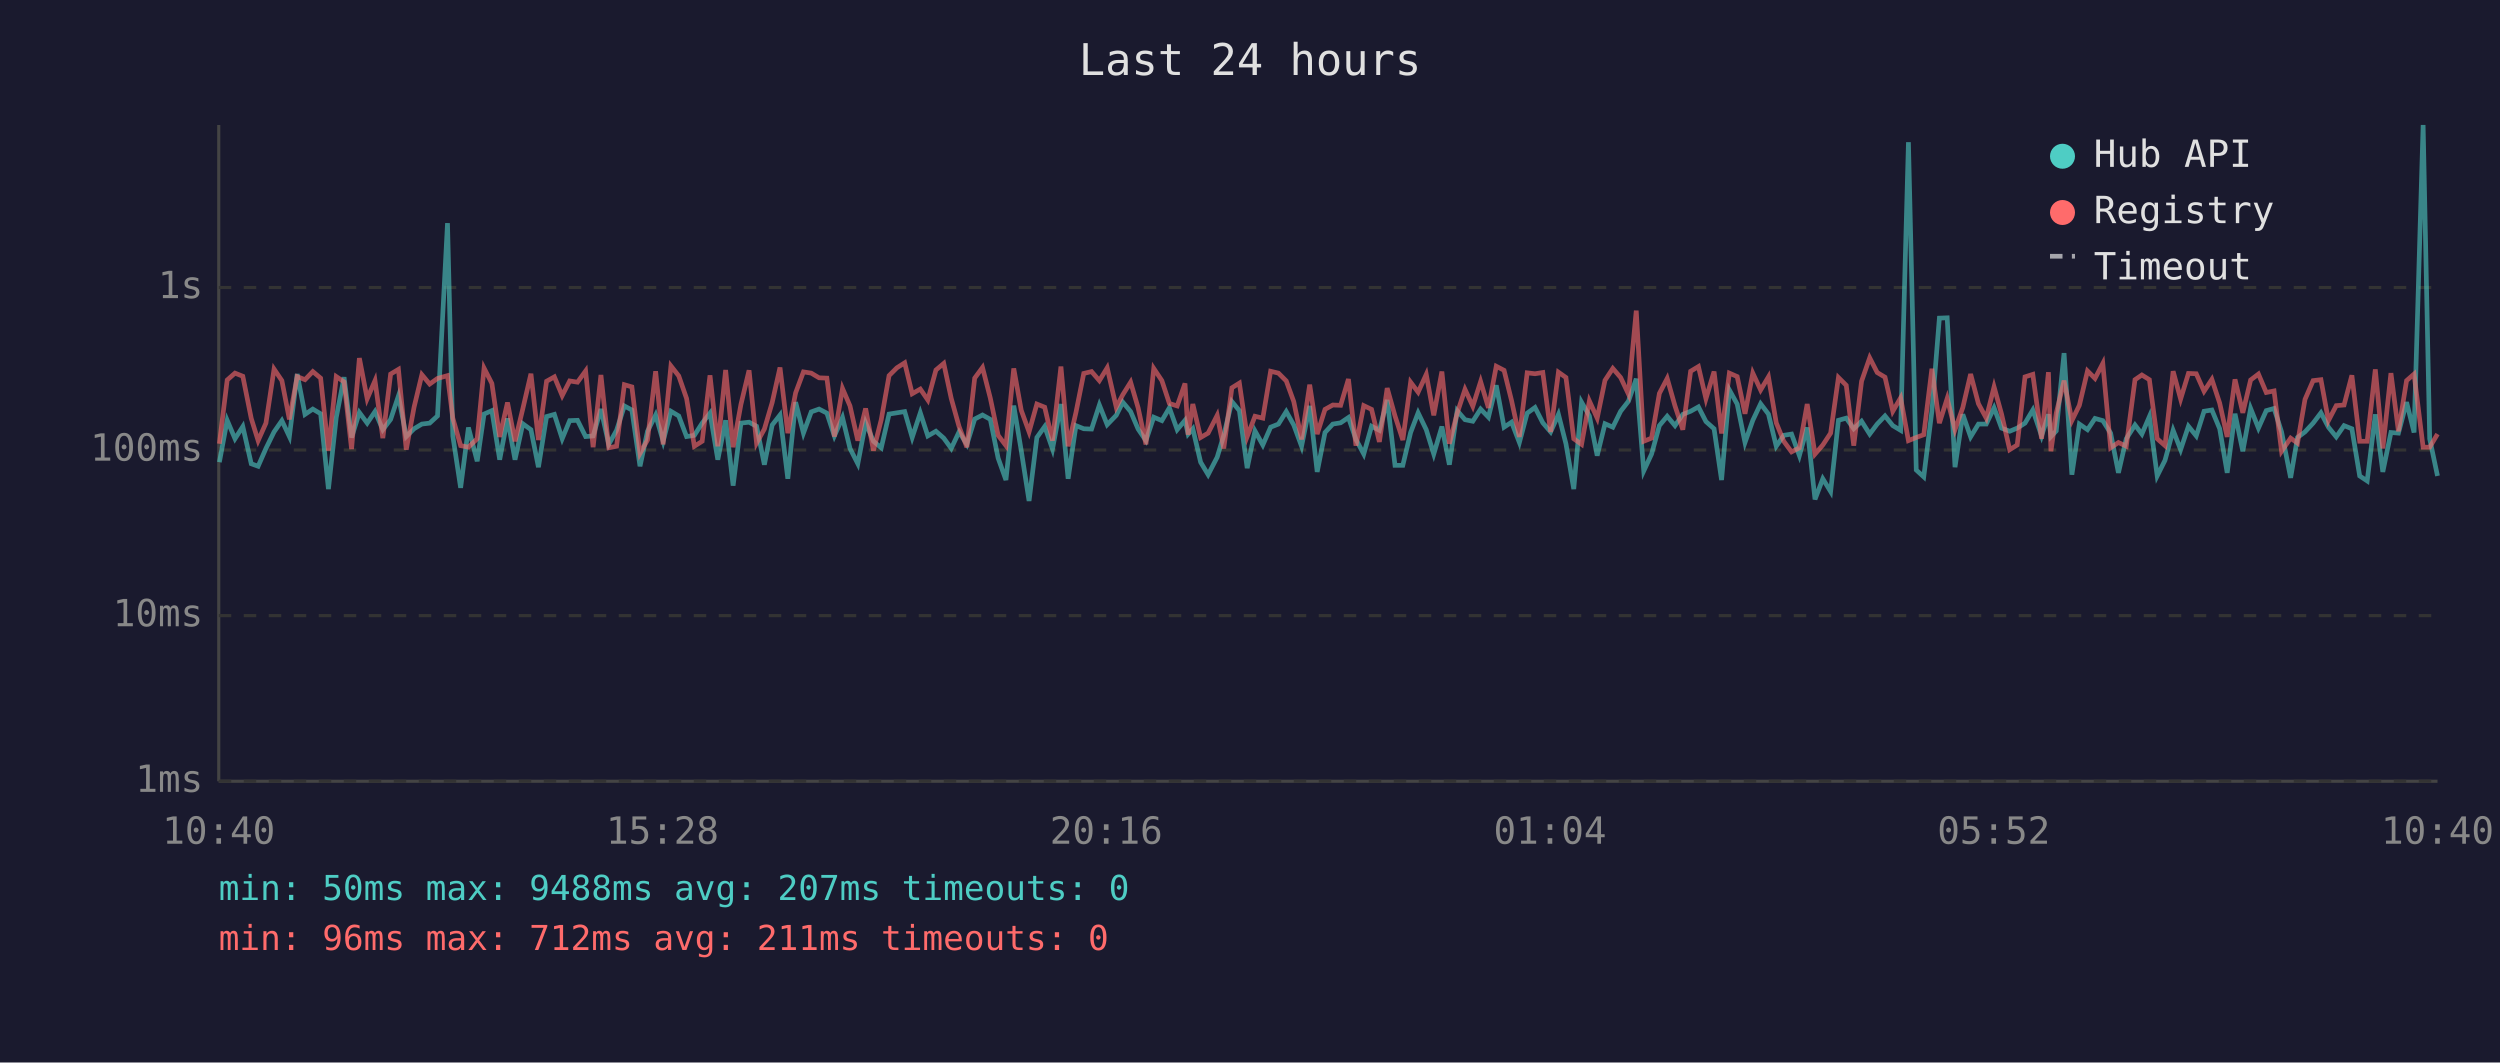
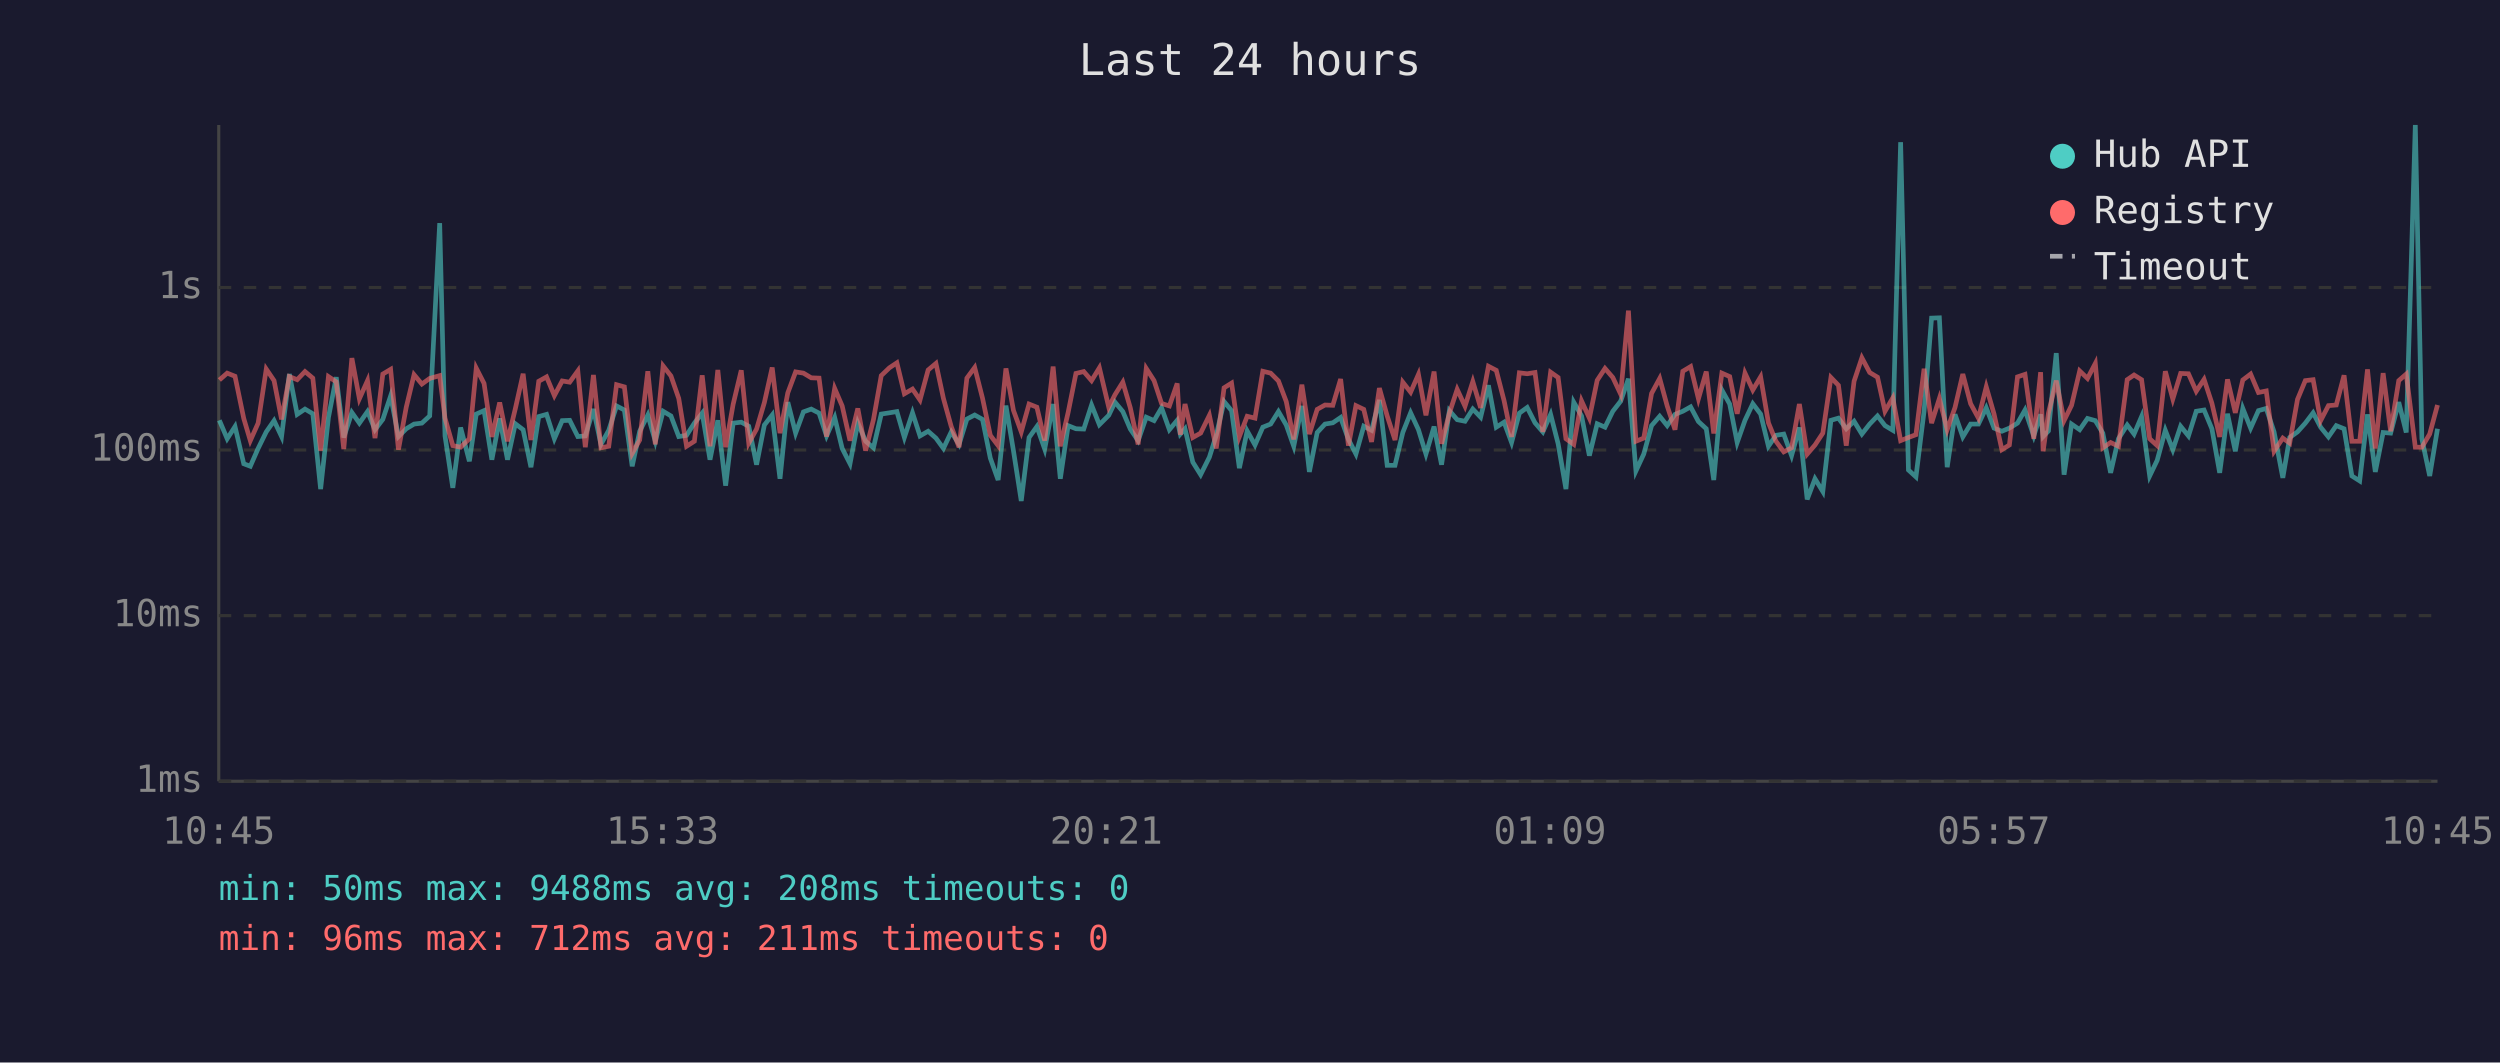
<svg xmlns="http://www.w3.org/2000/svg" viewBox="0 0 800 340" font-family="monospace" font-size="12">
  <rect width="800" height="340" fill="#1a1a2e" />
  <text x="400" y="24" fill="#e0e0e0" font-size="14" text-anchor="middle">Last 24 hours</text>
  <line x1="70" y1="40" x2="70" y2="250" stroke="#444" stroke-width="1" />
  <line x1="70" y1="250" x2="780" y2="250" stroke="#444" stroke-width="1" />
  <line x1="70" y1="250" x2="780" y2="250" stroke="#333" stroke-width="1" stroke-dasharray="4" />
  <text x="65" y="250" fill="#888" text-anchor="end" dominant-baseline="middle">1ms</text>
  <line x1="70" y1="197" x2="780" y2="197" stroke="#333" stroke-width="1" stroke-dasharray="4" />
  <text x="65" y="197" fill="#888" text-anchor="end" dominant-baseline="middle">10ms</text>
  <line x1="70" y1="144" x2="780" y2="144" stroke="#333" stroke-width="1" stroke-dasharray="4" />
  <text x="65" y="144" fill="#888" text-anchor="end" dominant-baseline="middle">100ms</text>
  <line x1="70" y1="92" x2="780" y2="92" stroke="#333" stroke-width="1" stroke-dasharray="4" />
  <text x="65" y="92" fill="#888" text-anchor="end" dominant-baseline="middle">1s</text>
-   <text x="70" y="270" fill="#888" text-anchor="middle">10:40</text>
-   <text x="212" y="270" fill="#888" text-anchor="middle">15:28</text>
-   <text x="354" y="270" fill="#888" text-anchor="middle">20:16</text>
-   <text x="496" y="270" fill="#888" text-anchor="middle">01:04</text>
-   <text x="638" y="270" fill="#888" text-anchor="middle">05:52</text>
-   <text x="780" y="270" fill="#888" text-anchor="middle">10:40</text>
-   <polyline points="70.2,147.9 72.7,134.5 75.2,140.4 77.7,136.5 80.4,148.4 82.6,149.2 85.1,143.5 87.7,138.2 90.2,134.6 92.6,139.7 95.1,119.7 97.6,132.6 100.1,130.9 102.6,132.4 105.1,156.5 107.6,133.6 110.1,120.7 112.5,140.0 115.0,132.0 117.5,135.4 120.0,131.7 122.5,137.5 125.0,134.2 127.5,126.7 130.0,139.7 132.5,137.2 135.0,135.7 137.5,135.4 140.0,133.1 143.2,71.4 144.9,139.5 147.4,156.1 149.9,136.8 152.7,147.6 154.9,132.5 157.4,131.4 159.9,147.1 162.4,133.9 164.8,147.1 167.3,135.6 169.9,137.5 172.3,149.5 174.9,133.3 177.4,132.6 179.9,140.4 182.3,134.6 184.8,134.5 187.4,139.7 189.8,139.5 192.3,130.9 194.8,142.2 197.3,137.7 199.8,129.9 202.2,131.2 204.8,149.2 207.2,138.0 209.8,132.8 212.2,141.2 214.7,131.6 217.2,133.1 219.7,139.7 222.2,139.3 224.7,135.4 227.2,132.2 229.7,147.1 232.2,134.5 234.6,155.4 237.1,135.4 239.7,135.1 242.1,136.4 244.6,148.7 247.1,136.0 249.6,132.8 252.1,153.2 254.6,128.7 257.1,138.6 259.6,131.8 262.1,130.9 264.6,132.2 267.0,139.5 269.6,133.6 272.0,143.5 274.5,148.4 277.0,135.3 279.5,141.2 282.0,143.3 284.5,132.5 287.0,132.1 289.5,131.7 291.9,140.0 294.5,132.1 296.9,139.5 299.5,138.0 302.0,140.2 304.4,143.5 306.9,138.2 309.4,142.2 311.9,134.1 314.4,132.8 316.9,134.2 319.4,146.6 321.9,153.6 324.4,129.8 326.8,144.2 329.3,160.3 331.8,140.0 334.3,136.5 336.8,143.7 339.5,129.3 341.8,153.2 344.3,136.2 346.8,137.2 349.3,137.3 351.8,129.6 354.3,135.9 357.2,132.9 359.3,128.7 361.8,131.7 364.2,137.3 366.7,141.0 369.2,133.5 371.8,134.6 374.2,130.5 376.7,137.5 379.2,134.5 380.2,138.9 381.7,137.2 384.2,147.9 386.6,151.9 389.5,146.3 391.6,139.3 394.2,128.5 396.6,131.4 399.1,149.8 401.6,137.9 404.1,142.4 406.6,136.7 409.1,135.7 411.6,131.7 414.0,136.0 416.5,142.8 419.1,129.9 421.5,151.0 424.0,138.4 426.5,135.7 429.0,135.3 431.5,133.6 433.9,140.6 436.4,145.3 438.9,136.4 441.4,137.7 443.9,128.0 446.4,148.9 448.9,148.9 451.4,138.4 453.8,132.1 456.4,137.5 458.8,145.3 461.4,136.5 463.8,148.7 466.3,131.4 468.8,134.3 471.3,134.8 473.8,130.9 476.3,133.5 478.8,123.3 481.3,136.7 483.7,135.1 486.2,141.6 488.7,132.2 491.2,130.4 493.7,135.3 496.2,138.2 498.7,132.6 501.1,142.0 503.6,156.5 506.1,128.7 508.6,133.1 511.1,145.8 513.6,135.6 516.1,136.7 518.6,131.6 521.1,128.4 523.6,121.2 526.0,150.7 528.5,145.3 531.0,136.2 533.5,133.2 536.0,136.2 538.5,132.6 541.0,131.6 543.5,130.2 545.9,134.9 548.5,137.2 550.9,153.6 553.4,124.8 555.9,129.3 558.4,141.6 560.9,134.5 563.4,129.2 565.9,132.5 568.4,142.8 570.8,139.3 573.3,138.9 575.8,145.8 578.3,136.8 580.8,159.8 583.3,153.2 585.8,157.3 588.3,134.5 590.8,133.8 593.2,137.2 595.7,134.8 598.3,138.9 600.7,135.7 603.2,133.1 605.7,136.2 608.2,137.7 610.7,45.5 613.2,150.4 615.6,152.6 618.2,131.6 620.6,101.8 623.1,101.7 625.6,149.5 628.1,132.6 630.6,139.8 633.1,135.7 635.6,135.7 638.1,130.5 640.5,137.0 643.1,138.0 645.5,137.0 648.0,135.4 650.5,131.2 653.3,139.5 655.5,132.6 656.3,139.7 658.0,137.9 660.5,113.0 663.0,151.9 665.4,135.7 668.0,137.5 670.4,133.9 672.9,134.6 675.4,138.6 677.9,151.3 680.4,140.4 683.2,136.0 685.4,138.9 687.8,133.3 690.3,152.3 692.8,147.3 695.4,137.7 697.8,143.9 700.3,136.4 702.8,139.5 705.3,131.6 707.8,131.2 710.3,137.2 712.7,151.3 715.2,132.4 717.7,144.4 720.2,130.7 722.7,137.0 725.2,131.4 727.7,130.7 730.1,138.2 733.0,152.9 735.2,140.0 737.6,138.2 740.2,135.4 742.7,132.1 745.1,136.7 747.6,139.8 750.1,136.2 752.6,137.2 755.1,152.3 757.5,153.9 760.1,132.6 762.5,151.0 765.1,138.4 767.5,138.6 770.1,128.7 772.5,138.4 775.4,40.0 777.5,140.4 780.0,152.3" fill="none" stroke="#4ecdc4" stroke-width="1.5" opacity="0.6" />
-   <polyline points="70.2,142.0 72.7,121.6 75.2,119.4 77.7,120.4 80.4,133.9 82.6,141.0 85.1,135.4 87.7,118.1 90.2,121.8 92.6,134.2 95.1,120.5 97.6,121.5 100.1,118.9 102.6,121.0 105.1,144.2 107.6,120.5 110.1,122.2 112.5,143.7 115.0,114.6 117.5,127.6 120.0,121.8 122.5,140.2 125.0,119.7 127.5,118.2 130.0,143.9 132.5,130.3 135.0,119.9 137.5,122.9 140.0,121.1 143.2,120.2 144.9,133.8 147.4,142.6 149.9,143.1 152.7,140.4 154.9,117.8 157.4,122.7 159.9,139.8 162.4,128.8 164.8,141.2 167.3,130.8 169.9,119.6 172.3,140.8 174.9,122.0 177.4,120.6 179.9,126.6 182.3,121.9 184.8,122.3 187.4,118.7 189.8,143.1 192.3,120.0 194.8,143.3 197.3,142.8 199.8,123.1 202.2,123.8 204.8,145.1 207.2,140.8 209.8,118.8 212.2,142.2 214.7,117.1 217.2,120.3 219.7,127.5 222.2,142.8 224.7,141.2 227.2,120.1 229.7,142.8 232.2,118.4 234.6,143.1 237.1,129.4 239.7,118.5 242.1,141.8 244.6,137.3 247.1,128.8 249.6,117.6 252.1,138.6 254.6,125.7 257.1,119.0 259.6,119.4 262.1,120.9 264.6,121.0 267.0,139.7 269.6,124.3 272.0,129.9 274.5,141.0 277.0,130.7 279.5,144.2 282.0,134.3 284.5,120.2 287.0,117.7 289.5,116.1 291.9,126.0 294.5,124.5 296.9,128.0 299.5,118.4 302.0,116.3 304.4,127.5 306.9,136.5 309.4,143.1 311.9,121.0 314.4,117.6 316.9,127.4 319.4,139.3 321.9,142.6 324.4,117.9 326.8,131.3 329.3,138.2 331.8,129.3 334.3,130.3 336.8,141.0 339.5,117.3 341.8,142.8 344.3,132.0 346.8,119.5 349.3,118.9 351.8,121.8 354.3,117.7 357.2,130.3 359.3,126.3 361.8,122.3 364.2,130.5 366.7,142.2 369.2,117.9 371.8,121.8 374.2,129.1 376.7,129.9 379.2,122.7 380.2,139.1 381.7,129.3 384.2,140.0 386.6,138.6 389.5,132.9 391.6,143.5 394.2,124.1 396.6,122.6 399.1,139.7 401.6,133.2 404.1,133.8 406.6,118.8 409.1,119.4 411.6,121.9 414.0,128.5 416.5,140.6 419.1,123.1 421.5,138.9 424.0,131.0 426.5,129.6 429.0,129.7 431.5,121.3 433.9,142.6 436.4,129.8 438.9,131.0 441.4,141.4 443.9,124.2 446.4,133.1 448.9,140.8 451.4,122.3 453.8,125.5 456.4,119.8 458.8,132.9 461.4,118.9 463.8,142.0 466.3,132.2 468.8,124.6 471.3,130.0 473.8,122.1 476.3,130.5 478.8,117.2 481.3,118.5 483.7,128.2 486.2,139.8 488.7,119.3 491.2,119.6 493.7,119.2 496.2,138.2 498.7,119.1 501.1,120.8 503.6,140.4 506.1,142.2 508.6,128.3 511.1,133.8 513.6,121.7 516.1,117.9 518.6,120.8 521.1,126.1 523.6,99.4 526.0,141.2 528.5,140.2 531.0,125.9 533.5,121.1 536.0,129.9 538.5,137.5 541.0,118.8 543.5,117.3 545.9,127.6 548.5,118.9 550.9,138.7 553.4,119.4 555.9,120.5 558.4,132.4 560.9,119.4 563.4,124.8 565.9,120.6 568.4,135.3 570.8,141.2 573.3,144.6 575.8,143.3 578.3,129.3 580.8,145.3 583.3,142.4 585.8,138.6 588.3,120.8 590.8,123.3 593.2,142.6 595.7,122.0 598.3,114.5 600.7,119.2 603.2,120.7 605.7,131.6 608.2,127.3 610.7,141.0 613.2,140.0 615.6,139.1 618.2,118.0 620.6,135.4 623.1,127.5 625.6,137.5 628.1,130.4 630.6,119.7 633.1,129.2 635.6,133.8 638.1,123.8 640.5,132.5 643.1,143.9 645.5,142.4 648.0,120.6 650.5,119.8 653.3,140.4 655.5,119.1 656.3,144.4 658.0,132.2 660.5,121.8 663.0,134.6 665.4,129.7 668.0,118.7 670.4,121.1 672.9,116.3 675.4,143.3 677.9,141.6 680.4,142.8 683.2,121.5 685.4,120.0 687.8,121.5 690.3,140.4 692.8,142.6 695.4,118.8 697.8,127.7 700.3,119.5 702.8,119.6 705.3,125.2 707.8,121.4 710.3,129.0 712.7,139.8 715.2,121.4 717.7,132.1 720.2,121.6 722.7,119.7 725.2,125.6 727.7,125.1 730.1,144.4 733.0,140.2 735.2,141.8 737.6,127.8 740.2,121.8 742.7,121.5 745.1,134.6 747.6,129.8 750.1,129.6 752.6,120.1 755.1,141.2 757.5,141.2 760.1,118.2 762.5,143.5 765.1,119.4 767.5,138.0 770.1,121.8 772.5,119.7 775.4,143.1 777.5,143.1 780.0,138.9" fill="none" stroke="#ff6b6b" stroke-width="1.5" opacity="0.6" />
+   <text x="70" y="270" fill="#888" text-anchor="middle">10:45</text>
+   <text x="212" y="270" fill="#888" text-anchor="middle">15:33</text>
+   <text x="354" y="270" fill="#888" text-anchor="middle">20:21</text>
+   <text x="496" y="270" fill="#888" text-anchor="middle">01:09</text>
+   <text x="638" y="270" fill="#888" text-anchor="middle">05:57</text>
+   <text x="780" y="270" fill="#888" text-anchor="middle">10:45</text>
+   <polyline points="70.2,134.5 72.7,140.4 75.2,136.5 78.0,148.4 80.1,149.2 82.6,143.5 85.2,138.2 87.7,134.6 90.1,139.7 92.6,119.7 95.1,132.6 97.6,130.9 100.1,132.4 102.6,156.5 105.1,133.6 107.6,120.7 110.0,140.0 112.6,132.0 115.0,135.4 117.6,131.7 120.0,137.5 122.5,134.2 125.0,126.7 127.5,139.7 130.0,137.2 132.5,135.7 135.0,135.4 137.5,133.1 140.7,71.4 142.4,139.5 144.9,156.1 147.4,136.8 150.2,147.6 152.4,132.5 154.9,131.4 157.4,147.1 159.9,133.9 162.4,147.1 164.9,135.6 167.4,137.5 169.9,149.5 172.4,133.3 174.9,132.6 177.4,140.4 179.9,134.6 182.3,134.5 184.9,139.7 187.3,139.5 189.9,130.9 192.3,142.2 194.8,137.7 197.3,129.9 199.8,131.2 202.3,149.2 204.7,138.0 207.3,132.8 209.7,141.2 212.2,131.6 214.7,133.1 217.2,139.7 219.7,139.3 222.2,135.4 224.7,132.2 227.2,147.1 229.7,134.5 232.2,155.4 234.6,135.4 237.2,135.1 239.6,136.4 242.1,148.7 244.6,136.0 247.1,132.8 249.6,153.2 252.1,128.7 254.6,138.6 257.1,131.8 259.6,130.9 262.1,132.2 264.5,139.5 267.1,133.6 269.5,143.5 272.0,148.4 274.5,135.3 277.0,141.2 279.5,143.3 282.0,132.5 284.6,132.1 287.0,131.7 289.4,140.0 292.0,132.1 294.4,139.5 297.0,138.0 299.5,140.2 301.9,143.5 304.4,138.2 306.9,142.2 309.4,134.1 311.9,132.8 314.4,134.2 316.9,146.6 319.4,153.6 321.9,129.8 324.3,144.2 326.8,160.3 329.3,140.0 331.8,136.5 334.3,143.7 337.0,129.3 339.3,153.2 341.8,136.2 344.3,137.2 346.8,137.3 349.3,129.6 351.8,135.9 354.8,132.9 356.8,128.7 359.3,131.7 361.7,137.3 364.2,141.0 366.8,133.5 369.3,134.6 371.7,130.5 374.2,137.5 376.7,134.5 377.7,138.9 379.2,137.2 381.7,147.9 384.2,151.9 387.0,146.3 389.2,139.3 391.7,128.5 394.1,131.4 396.6,149.8 399.1,137.9 401.6,142.4 404.1,136.7 406.6,135.7 409.1,131.7 411.6,136.0 414.0,142.8 416.6,129.9 419.0,151.0 421.5,138.4 424.0,135.7 426.5,135.3 429.0,133.6 431.5,140.6 433.9,145.3 436.4,136.4 438.9,137.7 441.4,128.0 443.9,148.9 446.4,148.9 448.9,138.4 451.4,132.1 453.9,137.5 456.3,145.3 458.9,136.5 461.3,148.7 463.8,131.4 466.3,134.3 468.8,134.8 471.3,130.9 473.8,133.5 476.3,123.3 478.8,136.7 481.3,135.1 483.7,141.6 486.2,132.2 488.7,130.4 491.2,135.3 493.7,138.2 496.2,132.6 498.6,142.0 501.1,156.5 503.6,128.7 506.1,133.1 508.6,145.8 511.1,135.6 513.6,136.7 516.1,131.6 518.6,128.4 521.1,121.2 523.5,150.7 526.0,145.3 528.5,136.2 531.1,133.2 533.5,136.2 536.0,132.6 538.5,131.6 541.0,130.2 543.5,134.9 546.0,137.2 548.4,153.6 551.0,124.8 553.5,129.3 555.9,141.6 558.4,134.5 560.9,129.2 563.4,132.5 565.9,142.8 568.3,139.3 570.8,138.9 573.3,145.8 575.8,136.8 578.3,159.8 580.8,153.2 583.3,157.3 585.9,134.5 588.3,133.8 590.8,137.2 593.3,134.8 595.8,138.9 598.3,135.7 600.8,133.1 603.2,136.2 605.7,137.7 608.2,45.5 610.7,150.4 613.1,152.6 615.7,131.6 618.1,101.8 620.6,101.7 623.1,149.5 625.6,132.6 628.1,139.8 630.6,135.7 633.1,135.7 635.6,130.5 638.1,137.0 640.6,138.0 643.0,137.0 645.6,135.4 648.0,131.2 650.8,139.5 653.0,132.6 653.8,139.7 655.5,137.9 658.0,113.0 660.5,151.9 662.9,135.7 665.5,137.5 668.0,133.9 670.5,134.6 672.9,138.6 675.4,151.3 677.9,140.4 680.7,136.0 682.9,138.9 685.3,133.3 687.9,152.3 690.3,147.3 692.9,137.7 695.3,143.9 697.8,136.4 700.3,139.5 702.8,131.6 705.3,131.2 707.8,137.2 710.3,151.3 712.8,132.4 715.3,144.4 717.7,130.7 720.2,137.0 722.7,131.4 725.2,130.7 727.7,138.2 730.5,152.9 732.7,140.0 735.2,138.2 737.7,135.4 740.2,132.1 742.6,136.7 745.1,139.8 747.6,136.2 750.1,137.2 752.6,152.3 755.1,153.9 757.6,132.6 760.1,151.0 762.6,138.4 765.0,138.6 767.6,128.7 770.0,138.4 772.9,40.0 775.0,140.4 777.5,152.3 780.0,137.2" fill="none" stroke="#4ecdc4" stroke-width="1.5" opacity="0.6" />
+   <polyline points="70.2,121.6 72.7,119.4 75.2,120.4 78.0,133.9 80.1,141.0 82.6,135.4 85.2,118.1 87.7,121.8 90.1,134.2 92.6,120.5 95.1,121.5 97.6,118.9 100.1,121.0 102.6,144.2 105.1,120.5 107.6,122.2 110.0,143.7 112.6,114.6 115.0,127.6 117.6,121.8 120.0,140.2 122.5,119.7 125.0,118.2 127.5,143.9 130.0,130.3 132.5,119.9 135.0,122.9 137.5,121.1 140.7,120.2 142.4,133.8 144.9,142.6 147.4,143.1 150.2,140.4 152.4,117.8 154.9,122.7 157.4,139.8 159.9,128.8 162.4,141.2 164.9,130.8 167.4,119.6 169.9,140.8 172.4,122.0 174.9,120.6 177.4,126.6 179.9,121.9 182.3,122.3 184.9,118.7 187.3,143.1 189.9,120.0 192.3,143.3 194.8,142.8 197.3,123.1 199.8,123.8 202.3,145.1 204.7,140.8 207.3,118.8 209.7,142.2 212.2,117.1 214.7,120.3 217.2,127.5 219.7,142.8 222.2,141.2 224.7,120.1 227.2,142.8 229.7,118.4 232.2,143.1 234.6,129.4 237.2,118.5 239.6,141.8 242.1,137.3 244.6,128.8 247.1,117.6 249.6,138.6 252.1,125.7 254.6,119.0 257.1,119.4 259.6,120.9 262.1,121.0 264.5,139.7 267.1,124.3 269.5,129.9 272.0,141.0 274.5,130.7 277.0,144.2 279.5,134.3 282.0,120.2 284.6,117.7 287.0,116.1 289.4,126.0 292.0,124.5 294.4,128.0 297.0,118.4 299.5,116.3 301.9,127.5 304.4,136.5 306.9,143.1 309.4,121.0 311.9,117.6 314.4,127.4 316.9,139.3 319.4,142.6 321.9,117.9 324.3,131.3 326.8,138.2 329.3,129.3 331.8,130.3 334.3,141.0 337.0,117.3 339.3,142.8 341.8,132.0 344.3,119.5 346.8,118.9 349.3,121.8 351.8,117.7 354.8,130.3 356.8,126.3 359.3,122.3 361.7,130.5 364.2,142.2 366.8,117.9 369.3,121.8 371.7,129.1 374.2,129.9 376.7,122.7 377.7,139.1 379.2,129.3 381.7,140.0 384.2,138.6 387.0,132.9 389.2,143.5 391.7,124.1 394.1,122.6 396.6,139.7 399.1,133.2 401.6,133.8 404.1,118.8 406.6,119.4 409.1,121.9 411.6,128.5 414.0,140.6 416.6,123.1 419.0,138.9 421.5,131.0 424.0,129.6 426.5,129.7 429.0,121.3 431.5,142.6 433.9,129.8 436.4,131.0 438.9,141.4 441.4,124.2 443.9,133.1 446.4,140.8 448.9,122.3 451.4,125.5 453.9,119.8 456.3,132.9 458.9,118.9 461.3,142.0 463.8,132.2 466.3,124.6 468.8,130.0 471.3,122.1 473.8,130.5 476.3,117.2 478.8,118.5 481.3,128.2 483.7,139.8 486.2,119.3 488.7,119.6 491.2,119.2 493.7,138.2 496.2,119.1 498.6,120.8 501.1,140.4 503.6,142.2 506.1,128.3 508.6,133.8 511.1,121.7 513.6,117.9 516.1,120.8 518.6,126.1 521.1,99.4 523.5,141.2 526.0,140.2 528.5,125.9 531.1,121.1 533.5,129.9 536.0,137.5 538.5,118.8 541.0,117.3 543.5,127.6 546.0,118.9 548.4,138.7 551.0,119.4 553.5,120.5 555.9,132.4 558.4,119.4 560.9,124.8 563.4,120.6 565.9,135.3 568.3,141.2 570.8,144.6 573.3,143.3 575.8,129.3 578.3,145.3 580.8,142.4 583.3,138.6 585.9,120.8 588.3,123.3 590.8,142.6 593.3,122.0 595.8,114.5 598.3,119.2 600.8,120.7 603.2,131.6 605.7,127.3 608.2,141.0 610.7,140.0 613.1,139.1 615.7,118.0 618.1,135.4 620.6,127.5 623.1,137.5 625.6,130.4 628.1,119.7 630.6,129.2 633.1,133.8 635.6,123.8 638.1,132.5 640.6,143.9 643.0,142.4 645.6,120.6 648.0,119.8 650.8,140.4 653.0,119.1 653.8,144.4 655.5,132.2 658.0,121.8 660.5,134.6 662.9,129.7 665.5,118.7 668.0,121.1 670.5,116.3 672.9,143.3 675.4,141.6 677.9,142.8 680.7,121.5 682.9,120.0 685.3,121.5 687.9,140.4 690.3,142.6 692.9,118.8 695.3,127.7 697.8,119.5 700.3,119.6 702.8,125.2 705.3,121.4 707.8,129.0 710.3,139.8 712.8,121.4 715.3,132.1 717.7,121.6 720.2,119.7 722.7,125.6 725.2,125.1 727.7,144.4 730.5,140.2 732.7,141.8 735.2,127.8 737.7,121.8 740.2,121.5 742.6,134.6 745.1,129.8 747.6,129.6 750.1,120.1 752.6,141.2 755.1,141.2 757.6,118.2 760.1,143.5 762.6,119.4 765.0,138.0 767.6,121.8 770.0,119.7 772.9,143.1 775.0,143.1 777.5,138.9 780.0,129.6" fill="none" stroke="#ff6b6b" stroke-width="1.5" opacity="0.6" />
  <circle cx="660" cy="50" r="4" fill="#4ecdc4" />
  <text x="670" y="50" fill="#e0e0e0" dominant-baseline="middle">Hub API</text>
  <circle cx="660" cy="68" r="4" fill="#ff6b6b" />
  <text x="670" y="68" fill="#e0e0e0" dominant-baseline="middle">Registry</text>
  <line x1="656" y1="82" x2="664" y2="82" stroke="#e0e0e0" stroke-width="1.5" stroke-dasharray="4,3" opacity="0.7" />
  <text x="670" y="86" fill="#e0e0e0" dominant-baseline="middle">Timeout</text>
-   <text x="70" y="288" fill="#4ecdc4" font-size="11">min: 50ms  max: 9488ms  avg: 207ms  timeouts: 0</text>
+   <text x="70" y="288" fill="#4ecdc4" font-size="11">min: 50ms  max: 9488ms  avg: 208ms  timeouts: 0</text>
  <text x="70" y="304" fill="#ff6b6b" font-size="11">min: 96ms  max: 712ms  avg: 211ms  timeouts: 0</text>
</svg>
